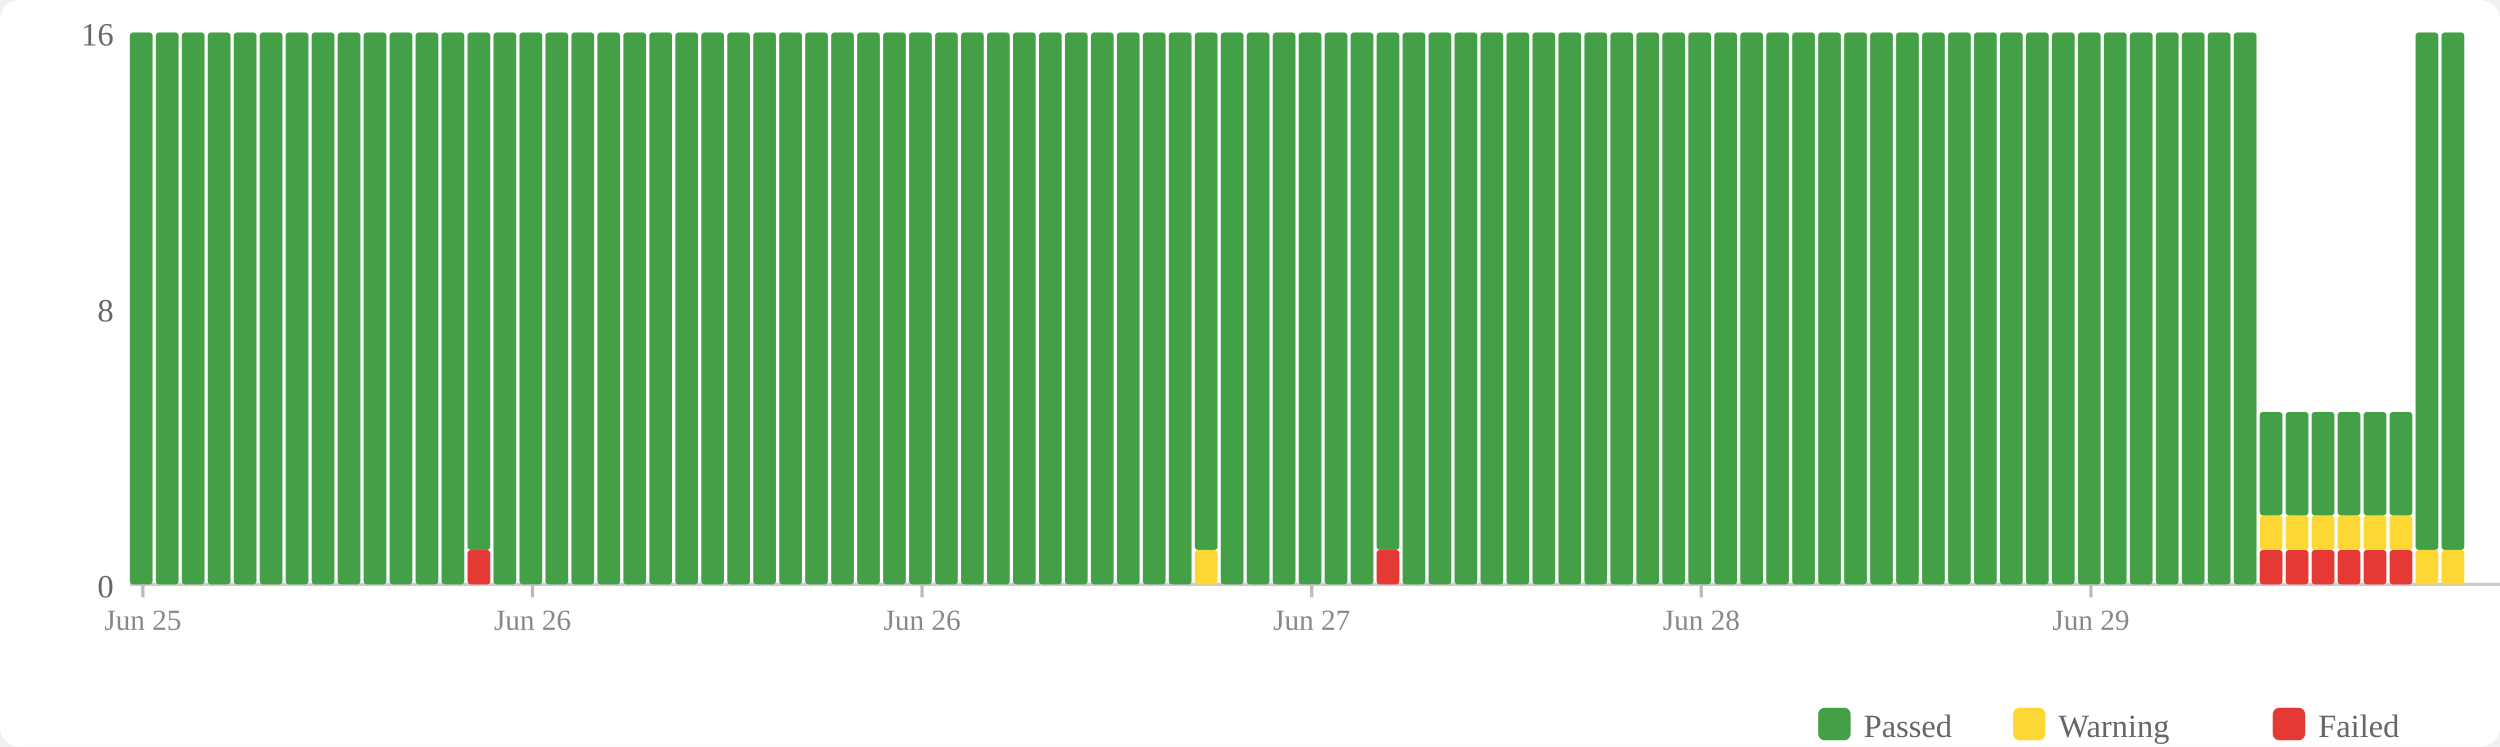
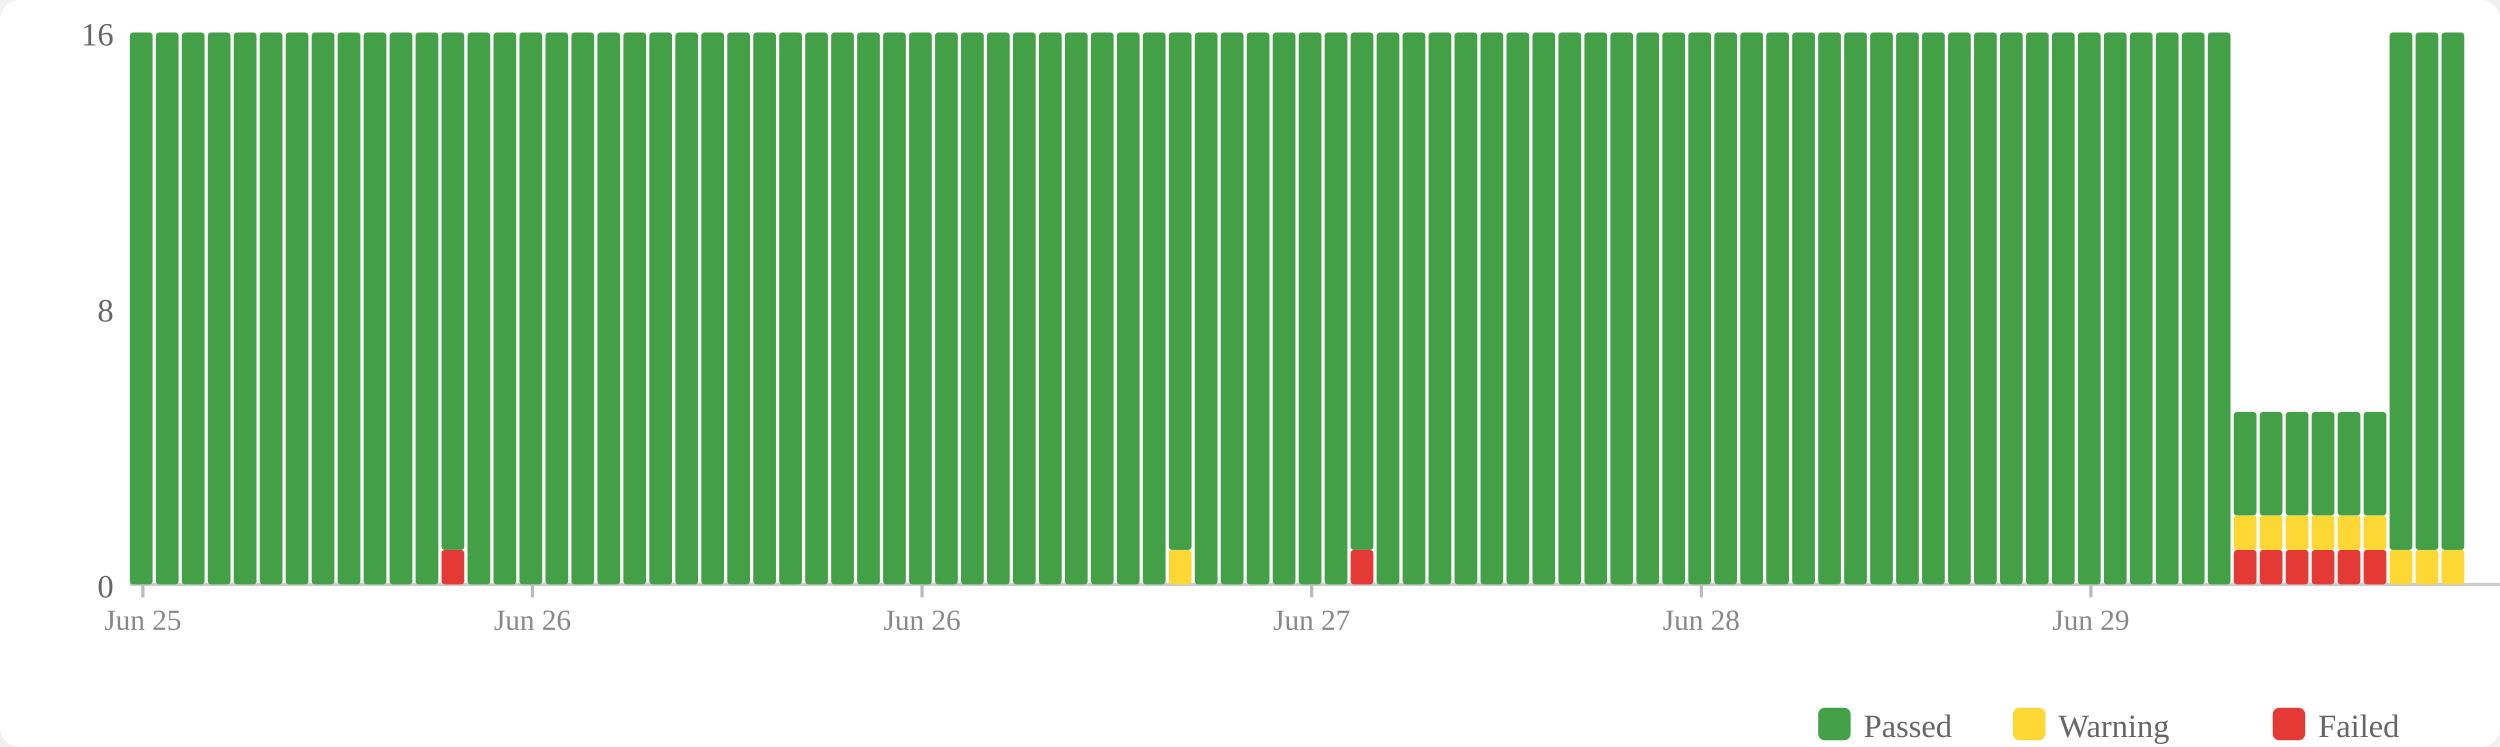
<svg xmlns="http://www.w3.org/2000/svg" width="770" height="230" viewBox="0 0 770 230">
  <rect width="770" height="230" fill="#fff" rx="6" />
  <rect x="560" y="218" width="10" height="10" fill="#43a047" rx="2" />
  <text x="574" y="227" font-size="10" fill="#666">Passed</text>
  <rect x="620" y="218" width="10" height="10" fill="#fdd835" rx="2" />
  <text x="634" y="227" font-size="10" fill="#666">Warning</text>
  <rect x="700" y="218" width="10" height="10" fill="#e53935" rx="2" />
  <text x="714" y="227" font-size="10" fill="#666">Failed</text>
  <text x="35" y="184" text-anchor="end" font-size="10" fill="#666">0</text>
  <text x="35" y="99" text-anchor="end" font-size="10" fill="#666">8</text>
  <text x="35" y="14" text-anchor="end" font-size="10" fill="#666">16</text>
  <line x1="40" y1="180" x2="770" y2="180" stroke="#ccc" stroke-width="1" />
  <rect x="40" y="10" width="7" height="170" fill="#43a047" rx="1" />
  <rect x="48" y="10" width="7" height="170" fill="#43a047" rx="1" />
  <rect x="56" y="10" width="7" height="170" fill="#43a047" rx="1" />
  <rect x="64" y="10" width="7" height="170" fill="#43a047" rx="1" />
  <rect x="72" y="10" width="7" height="170" fill="#43a047" rx="1" />
  <rect x="80" y="10" width="7" height="170" fill="#43a047" rx="1" />
  <rect x="88" y="10" width="7" height="170" fill="#43a047" rx="1" />
  <rect x="96" y="10" width="7" height="170" fill="#43a047" rx="1" />
  <rect x="104" y="10" width="7" height="170" fill="#43a047" rx="1" />
  <rect x="112" y="10" width="7" height="170" fill="#43a047" rx="1" />
  <rect x="120" y="10" width="7" height="170" fill="#43a047" rx="1" />
  <rect x="128" y="10" width="7" height="170" fill="#43a047" rx="1" />
-   <rect x="136" y="10" width="7" height="170" fill="#43a047" rx="1" />
-   <rect x="144" y="169.375" width="7" height="10.625" fill="#e53935" rx="1" />
-   <rect x="144" y="10" width="7" height="159.375" fill="#43a047" rx="1" />
+   <rect x="136" y="169.375" width="7" height="10.625" fill="#e53935" rx="1" />
+   <rect x="136" y="10" width="7" height="159.375" fill="#43a047" rx="1" />
+   <rect x="144" y="10" width="7" height="170" fill="#43a047" rx="1" />
  <rect x="152" y="10" width="7" height="170" fill="#43a047" rx="1" />
  <rect x="160" y="10" width="7" height="170" fill="#43a047" rx="1" />
  <rect x="168" y="10" width="7" height="170" fill="#43a047" rx="1" />
  <rect x="176" y="10" width="7" height="170" fill="#43a047" rx="1" />
  <rect x="184" y="10" width="7" height="170" fill="#43a047" rx="1" />
  <rect x="192" y="10" width="7" height="170" fill="#43a047" rx="1" />
  <rect x="200" y="10" width="7" height="170" fill="#43a047" rx="1" />
  <rect x="208" y="10" width="7" height="170" fill="#43a047" rx="1" />
  <rect x="216" y="10" width="7" height="170" fill="#43a047" rx="1" />
  <rect x="224" y="10" width="7" height="170" fill="#43a047" rx="1" />
  <rect x="232" y="10" width="7" height="170" fill="#43a047" rx="1" />
  <rect x="240" y="10" width="7" height="170" fill="#43a047" rx="1" />
  <rect x="248" y="10" width="7" height="170" fill="#43a047" rx="1" />
  <rect x="256" y="10" width="7" height="170" fill="#43a047" rx="1" />
  <rect x="264" y="10" width="7" height="170" fill="#43a047" rx="1" />
  <rect x="272" y="10" width="7" height="170" fill="#43a047" rx="1" />
  <rect x="280" y="10" width="7" height="170" fill="#43a047" rx="1" />
  <rect x="288" y="10" width="7" height="170" fill="#43a047" rx="1" />
  <rect x="296" y="10" width="7" height="170" fill="#43a047" rx="1" />
  <rect x="304" y="10" width="7" height="170" fill="#43a047" rx="1" />
  <rect x="312" y="10" width="7" height="170" fill="#43a047" rx="1" />
  <rect x="320" y="10" width="7" height="170" fill="#43a047" rx="1" />
  <rect x="328" y="10" width="7" height="170" fill="#43a047" rx="1" />
  <rect x="336" y="10" width="7" height="170" fill="#43a047" rx="1" />
  <rect x="344" y="10" width="7" height="170" fill="#43a047" rx="1" />
  <rect x="352" y="10" width="7" height="170" fill="#43a047" rx="1" />
-   <rect x="360" y="10" width="7" height="170" fill="#43a047" rx="1" />
-   <rect x="368" y="169.375" width="7" height="10.625" fill="#fdd835" rx="1" />
-   <rect x="368" y="10" width="7" height="159.375" fill="#43a047" rx="1" />
+   <rect x="360" y="169.375" width="7" height="10.625" fill="#fdd835" rx="1" />
+   <rect x="360" y="10" width="7" height="159.375" fill="#43a047" rx="1" />
+   <rect x="368" y="10" width="7" height="170" fill="#43a047" rx="1" />
  <rect x="376" y="10" width="7" height="170" fill="#43a047" rx="1" />
  <rect x="384" y="10" width="7" height="170" fill="#43a047" rx="1" />
  <rect x="392" y="10" width="7" height="170" fill="#43a047" rx="1" />
  <rect x="400" y="10" width="7" height="170" fill="#43a047" rx="1" />
  <rect x="408" y="10" width="7" height="170" fill="#43a047" rx="1" />
-   <rect x="416" y="10" width="7" height="170" fill="#43a047" rx="1" />
-   <rect x="424" y="169.375" width="7" height="10.625" fill="#e53935" rx="1" />
-   <rect x="424" y="10" width="7" height="159.375" fill="#43a047" rx="1" />
+   <rect x="416" y="169.375" width="7" height="10.625" fill="#e53935" rx="1" />
+   <rect x="416" y="10" width="7" height="159.375" fill="#43a047" rx="1" />
+   <rect x="424" y="10" width="7" height="170" fill="#43a047" rx="1" />
  <rect x="432" y="10" width="7" height="170" fill="#43a047" rx="1" />
  <rect x="440" y="10" width="7" height="170" fill="#43a047" rx="1" />
  <rect x="448" y="10" width="7" height="170" fill="#43a047" rx="1" />
  <rect x="456" y="10" width="7" height="170" fill="#43a047" rx="1" />
  <rect x="464" y="10" width="7" height="170" fill="#43a047" rx="1" />
  <rect x="472" y="10" width="7" height="170" fill="#43a047" rx="1" />
  <rect x="480" y="10" width="7" height="170" fill="#43a047" rx="1" />
  <rect x="488" y="10" width="7" height="170" fill="#43a047" rx="1" />
  <rect x="496" y="10" width="7" height="170" fill="#43a047" rx="1" />
  <rect x="504" y="10" width="7" height="170" fill="#43a047" rx="1" />
  <rect x="512" y="10" width="7" height="170" fill="#43a047" rx="1" />
  <rect x="520" y="10" width="7" height="170" fill="#43a047" rx="1" />
  <rect x="528" y="10" width="7" height="170" fill="#43a047" rx="1" />
  <rect x="536" y="10" width="7" height="170" fill="#43a047" rx="1" />
  <rect x="544" y="10" width="7" height="170" fill="#43a047" rx="1" />
  <rect x="552" y="10" width="7" height="170" fill="#43a047" rx="1" />
  <rect x="560" y="10" width="7" height="170" fill="#43a047" rx="1" />
  <rect x="568" y="10" width="7" height="170" fill="#43a047" rx="1" />
  <rect x="576" y="10" width="7" height="170" fill="#43a047" rx="1" />
  <rect x="584" y="10" width="7" height="170" fill="#43a047" rx="1" />
  <rect x="592" y="10" width="7" height="170" fill="#43a047" rx="1" />
  <rect x="600" y="10" width="7" height="170" fill="#43a047" rx="1" />
  <rect x="608" y="10" width="7" height="170" fill="#43a047" rx="1" />
  <rect x="616" y="10" width="7" height="170" fill="#43a047" rx="1" />
  <rect x="624" y="10" width="7" height="170" fill="#43a047" rx="1" />
  <rect x="632" y="10" width="7" height="170" fill="#43a047" rx="1" />
  <rect x="640" y="10" width="7" height="170" fill="#43a047" rx="1" />
  <rect x="648" y="10" width="7" height="170" fill="#43a047" rx="1" />
  <rect x="656" y="10" width="7" height="170" fill="#43a047" rx="1" />
  <rect x="664" y="10" width="7" height="170" fill="#43a047" rx="1" />
  <rect x="672" y="10" width="7" height="170" fill="#43a047" rx="1" />
  <rect x="680" y="10" width="7" height="170" fill="#43a047" rx="1" />
-   <rect x="688" y="10" width="7" height="170" fill="#43a047" rx="1" />
+   <rect x="688" y="169.375" width="7" height="10.625" fill="#e53935" rx="1" />
+   <rect x="688" y="158.75" width="7" height="10.625" fill="#fdd835" rx="1" />
+   <rect x="688" y="126.875" width="7" height="31.875" fill="#43a047" rx="1" />
  <rect x="696" y="169.375" width="7" height="10.625" fill="#e53935" rx="1" />
  <rect x="696" y="158.75" width="7" height="10.625" fill="#fdd835" rx="1" />
  <rect x="696" y="126.875" width="7" height="31.875" fill="#43a047" rx="1" />
  <rect x="704" y="169.375" width="7" height="10.625" fill="#e53935" rx="1" />
  <rect x="704" y="158.75" width="7" height="10.625" fill="#fdd835" rx="1" />
  <rect x="704" y="126.875" width="7" height="31.875" fill="#43a047" rx="1" />
  <rect x="712" y="169.375" width="7" height="10.625" fill="#e53935" rx="1" />
  <rect x="712" y="158.75" width="7" height="10.625" fill="#fdd835" rx="1" />
  <rect x="712" y="126.875" width="7" height="31.875" fill="#43a047" rx="1" />
  <rect x="720" y="169.375" width="7" height="10.625" fill="#e53935" rx="1" />
  <rect x="720" y="158.75" width="7" height="10.625" fill="#fdd835" rx="1" />
  <rect x="720" y="126.875" width="7" height="31.875" fill="#43a047" rx="1" />
  <rect x="728" y="169.375" width="7" height="10.625" fill="#e53935" rx="1" />
  <rect x="728" y="158.75" width="7" height="10.625" fill="#fdd835" rx="1" />
  <rect x="728" y="126.875" width="7" height="31.875" fill="#43a047" rx="1" />
-   <rect x="736" y="169.375" width="7" height="10.625" fill="#e53935" rx="1" />
-   <rect x="736" y="158.75" width="7" height="10.625" fill="#fdd835" rx="1" />
-   <rect x="736" y="126.875" width="7" height="31.875" fill="#43a047" rx="1" />
+   <rect x="736" y="169.375" width="7" height="10.625" fill="#fdd835" rx="1" />
+   <rect x="736" y="10" width="7" height="159.375" fill="#43a047" rx="1" />
  <rect x="744" y="169.375" width="7" height="10.625" fill="#fdd835" rx="1" />
  <rect x="744" y="10" width="7" height="159.375" fill="#43a047" rx="1" />
  <rect x="752" y="169.375" width="7" height="10.625" fill="#fdd835" rx="1" />
  <rect x="752" y="10" width="7" height="159.375" fill="#43a047" rx="1" />
  <line x1="44.0" y1="180" x2="44.0" y2="184" stroke="#bbb" stroke-width="1" />
  <text x="44.0" y="194" text-anchor="middle" font-size="9" fill="#888">Jun 25</text>
  <line x1="164.0" y1="180" x2="164.0" y2="184" stroke="#bbb" stroke-width="1" />
  <text x="164.0" y="194" text-anchor="middle" font-size="9" fill="#888">Jun 26</text>
  <line x1="284.0" y1="180" x2="284.0" y2="184" stroke="#bbb" stroke-width="1" />
  <text x="284.0" y="194" text-anchor="middle" font-size="9" fill="#888">Jun 26</text>
  <line x1="404.0" y1="180" x2="404.0" y2="184" stroke="#bbb" stroke-width="1" />
  <text x="404.0" y="194" text-anchor="middle" font-size="9" fill="#888">Jun 27</text>
  <line x1="524.0" y1="180" x2="524.0" y2="184" stroke="#bbb" stroke-width="1" />
  <text x="524.0" y="194" text-anchor="middle" font-size="9" fill="#888">Jun 28</text>
  <line x1="644.0" y1="180" x2="644.0" y2="184" stroke="#bbb" stroke-width="1" />
  <text x="644.0" y="194" text-anchor="middle" font-size="9" fill="#888">Jun 29</text>
</svg>
